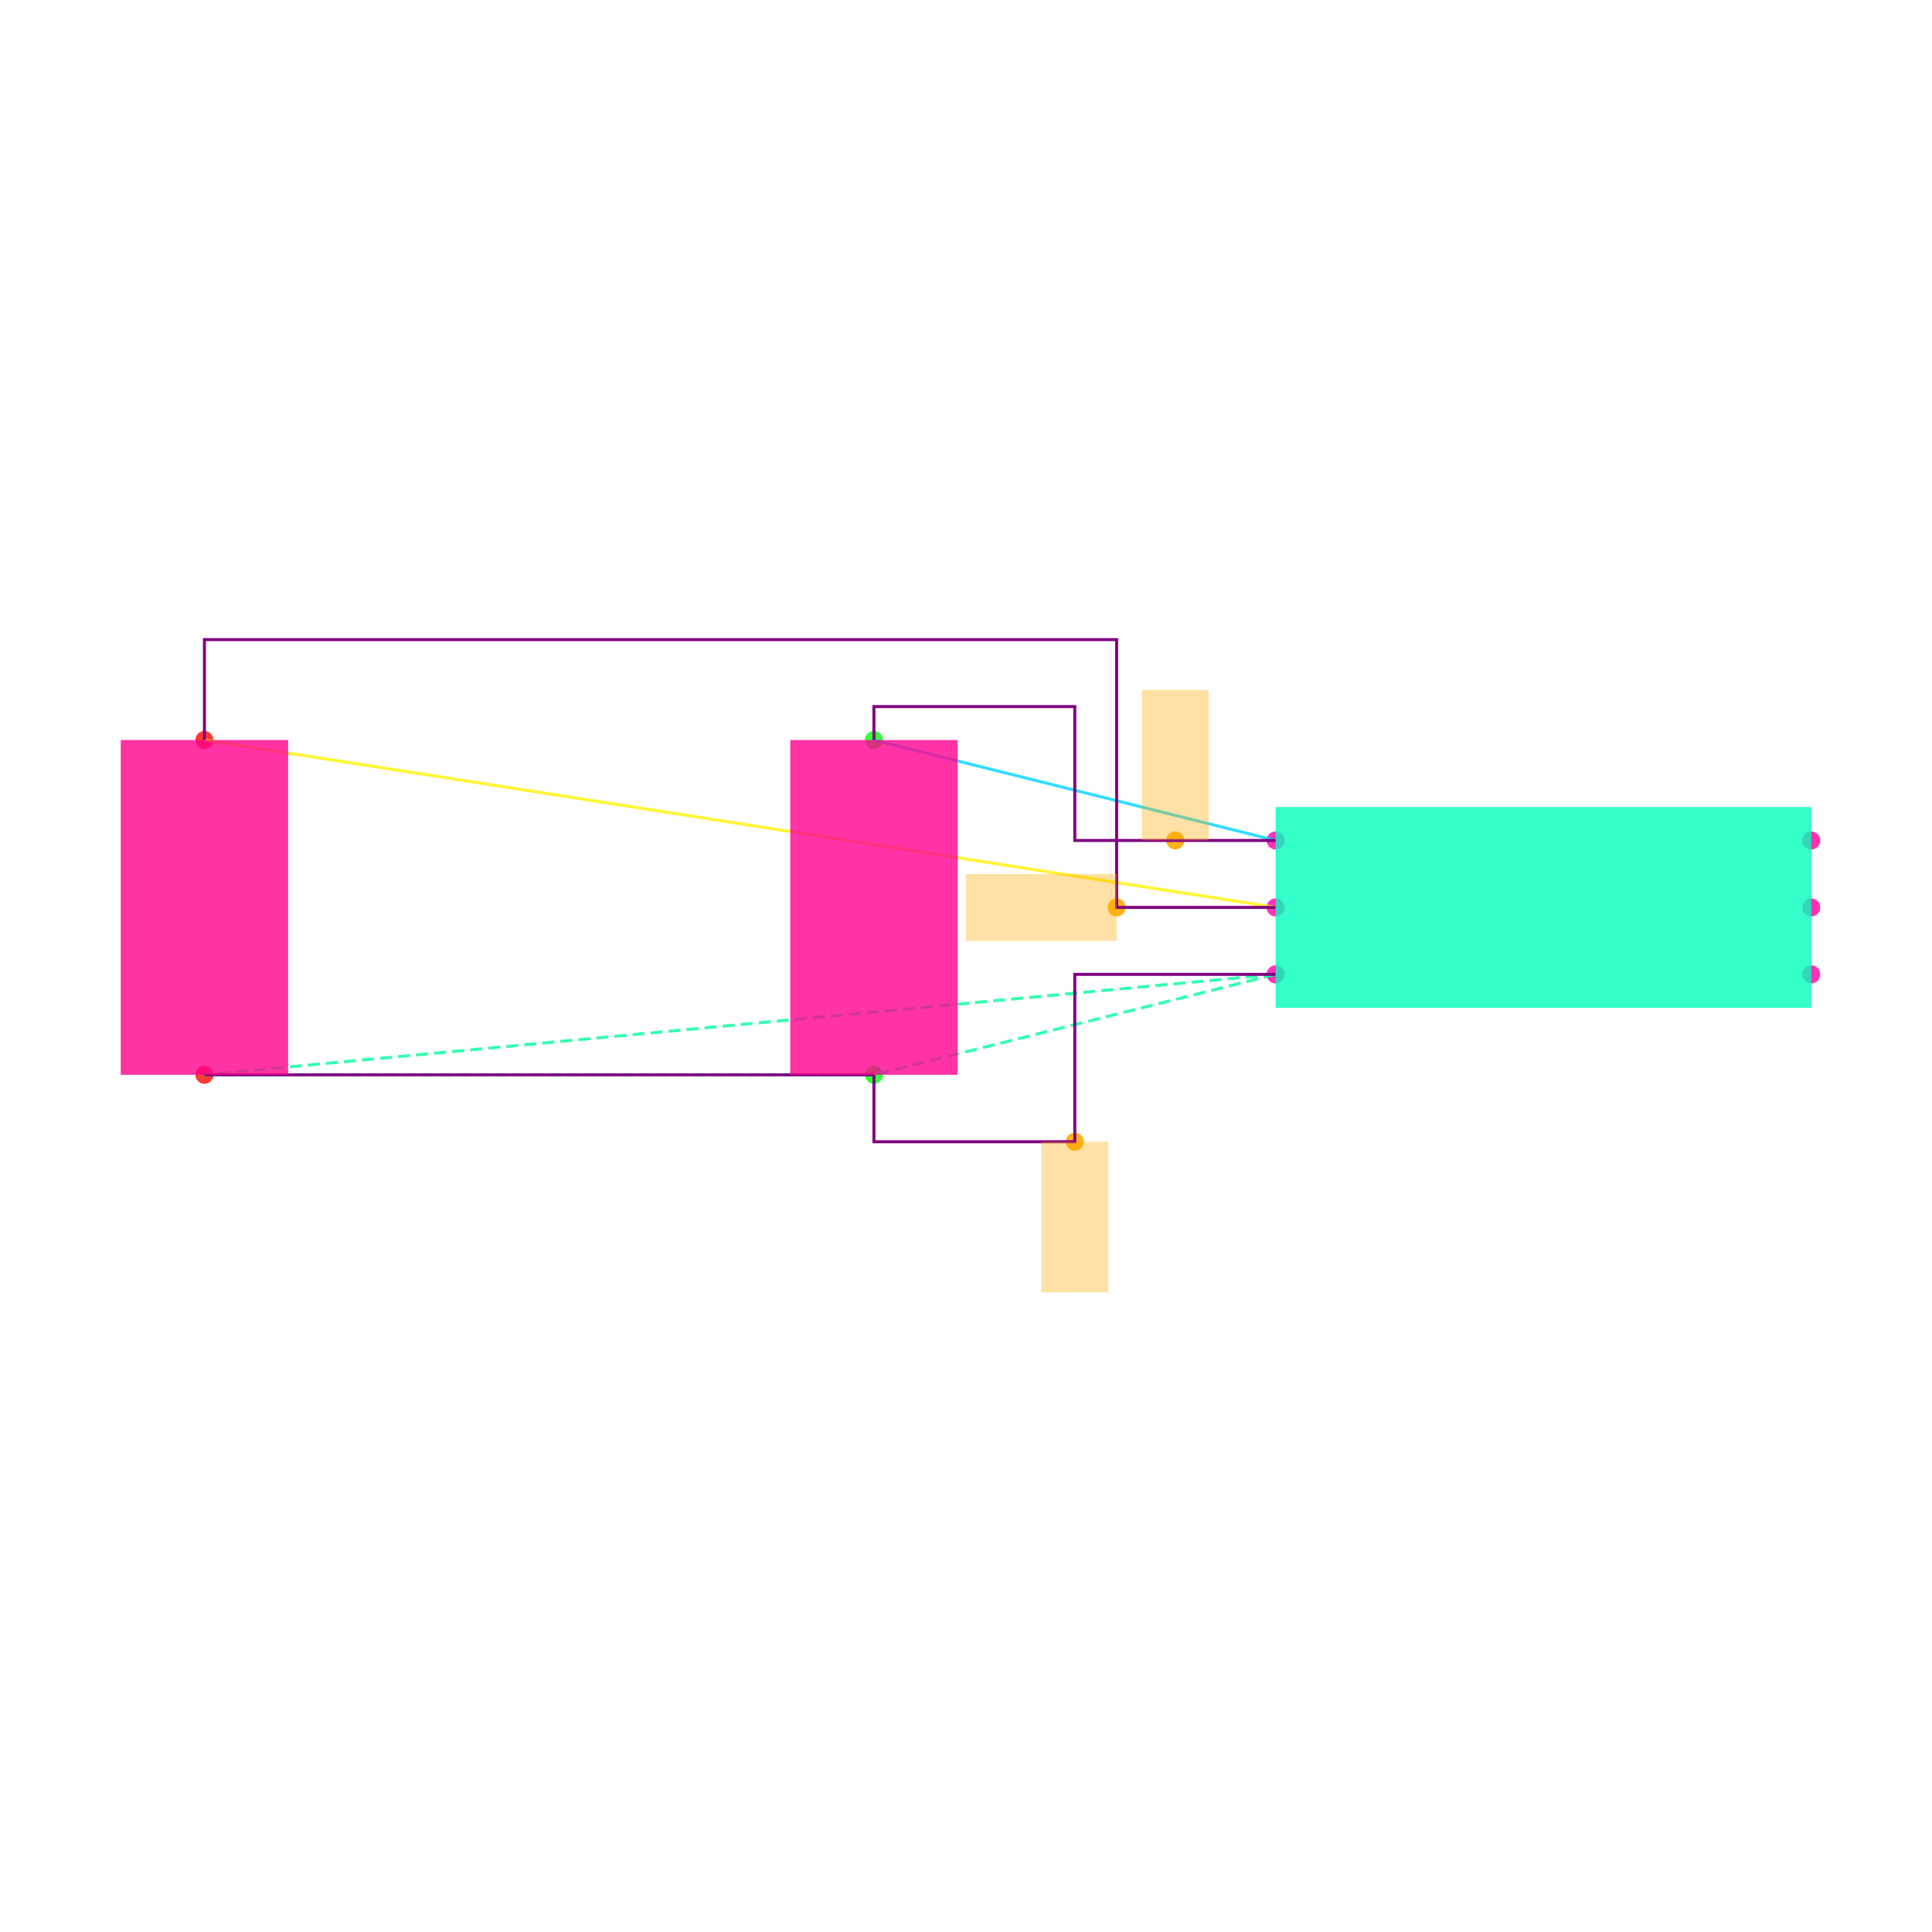
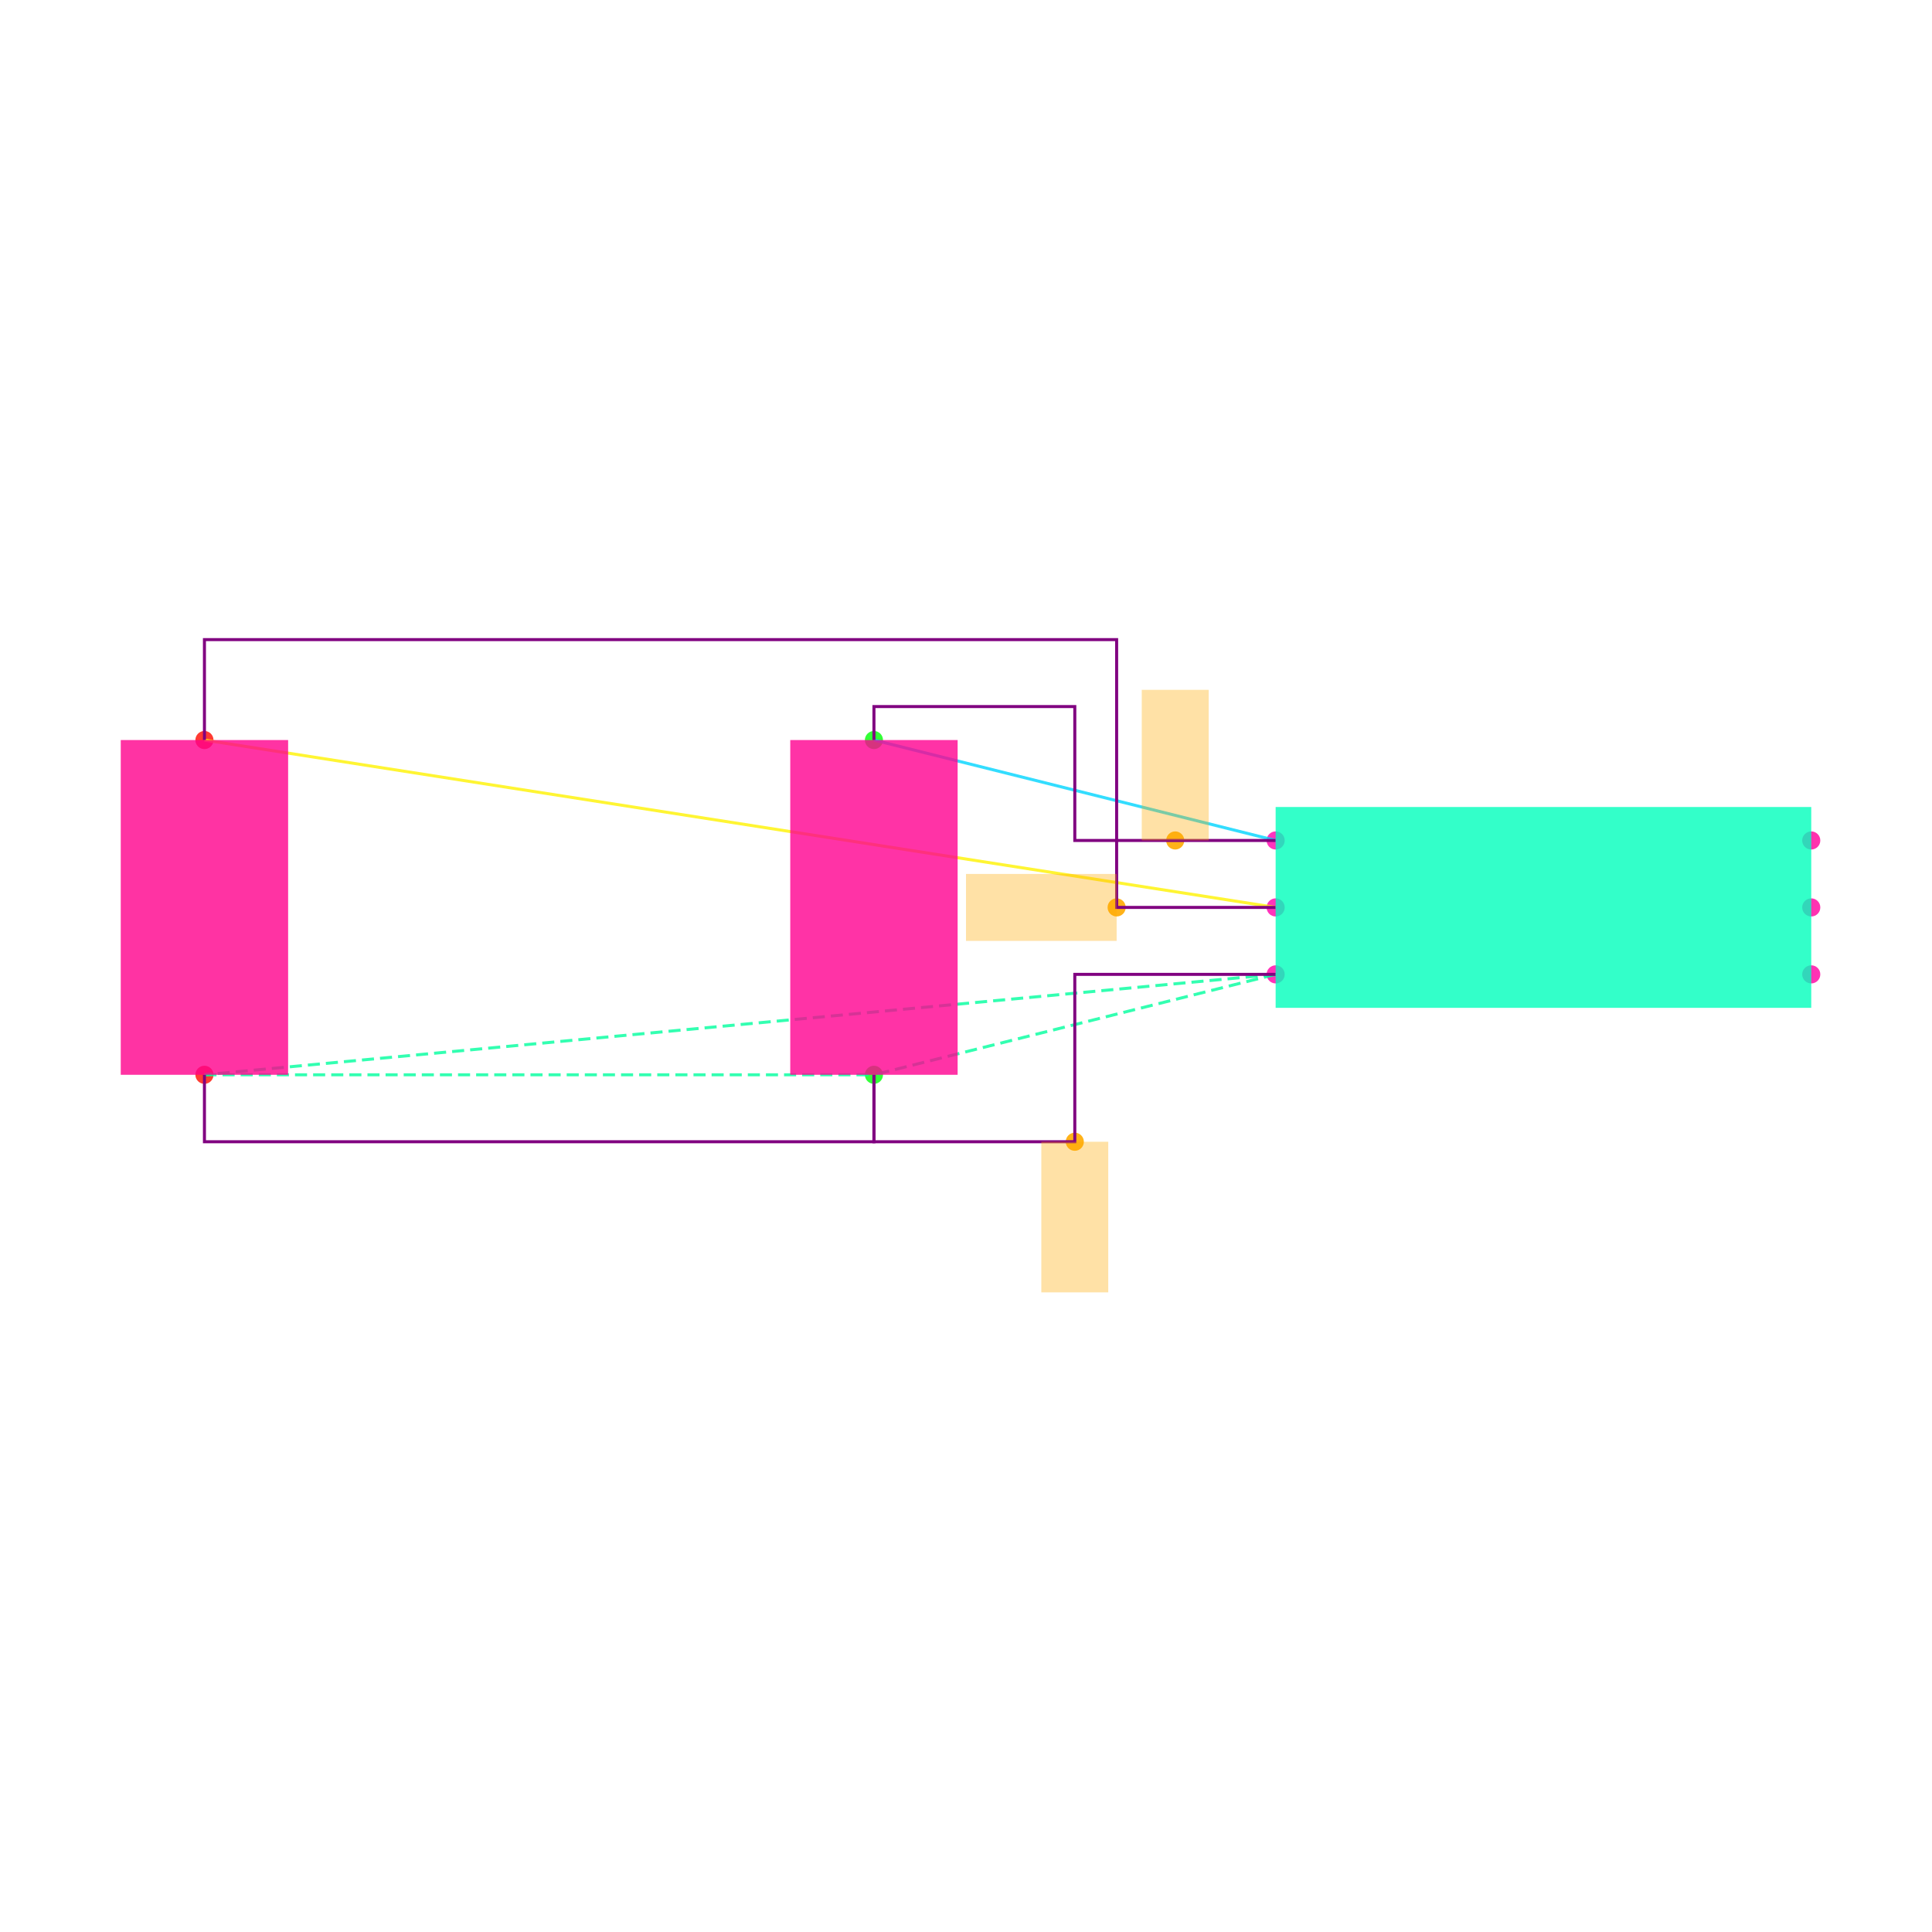
<svg xmlns="http://www.w3.org/2000/svg" width="640" height="640" viewBox="0 0 640 640">
  <rect width="100%" height="100%" fill="white" />
  <g>
    <circle data-type="point" data-label="U1.1 x-" data-x="-0.8" data-y="0.2" cx="422.574" cy="278.416" r="3" fill="hsl(319, 100%, 50%, 0.8)" />
  </g>
  <g>
    <circle data-type="point" data-label="U1.2 x-" data-x="-0.8" data-y="0" cx="422.574" cy="300.594" r="3" fill="hsl(320, 100%, 50%, 0.8)" />
  </g>
  <g>
    <circle data-type="point" data-label="U1.3 x-" data-x="-0.8" data-y="-0.2" cx="422.574" cy="322.772" r="3" fill="hsl(321, 100%, 50%, 0.8)" />
  </g>
  <g>
    <circle data-type="point" data-label="U1.4 x+" data-x="0.8" data-y="-0.2" cx="600" cy="322.772" r="3" fill="hsl(322, 100%, 50%, 0.8)" />
  </g>
  <g>
    <circle data-type="point" data-label="U1.5 x+" data-x="0.8" data-y="0" cx="600" cy="300.594" r="3" fill="hsl(323, 100%, 50%, 0.8)" />
  </g>
  <g>
    <circle data-type="point" data-label="U1.6 x+" data-x="0.8" data-y="0.2" cx="600" cy="278.416" r="3" fill="hsl(324, 100%, 50%, 0.8)" />
  </g>
  <g>
    <circle data-type="point" data-label="C1.1 y+" data-x="-2" data-y="0.5" cx="289.505" cy="245.149" r="3" fill="hsl(121, 100%, 50%, 0.8)" />
  </g>
  <g>
    <circle data-type="point" data-label="C1.2 y-" data-x="-2" data-y="-0.5" cx="289.505" cy="356.04" r="3" fill="hsl(122, 100%, 50%, 0.8)" />
  </g>
  <g>
    <circle data-type="point" data-label="C2.1 y+" data-x="-4" data-y="0.5" cx="67.723" cy="245.149" r="3" fill="hsl(2, 100%, 50%, 0.8)" />
  </g>
  <g>
    <circle data-type="point" data-label="C2.2 y-" data-x="-4" data-y="-0.5" cx="67.723" cy="356.04" r="3" fill="hsl(3, 100%, 50%, 0.8)" />
  </g>
  <g>
    <circle data-type="point" data-label="" data-x="-1.1" data-y="0.20000000000000018" cx="389.307" cy="278.416" r="3" fill="hsl(40, 100%, 50%, 0.9)" />
  </g>
  <g>
    <circle data-type="point" data-label="" data-x="-1.275" data-y="0" cx="369.901" cy="300.594" r="3" fill="hsl(40, 100%, 50%, 0.9)" />
  </g>
  <g>
    <circle data-type="point" data-label="" data-x="-1.4" data-y="-0.7" cx="356.04" cy="378.218" r="3" fill="hsl(40, 100%, 50%, 0.9)" />
  </g>
  <g>
    <polyline data-points="-0.8,0.2 -2,0.5" data-type="line" data-label="" points="422.574,278.416 289.505,245.149" fill="none" stroke="hsl(190, 100%, 50%, 0.8)" stroke-width="1" />
  </g>
  <g>
    <polyline data-points="-0.8,0 -4,0.5" data-type="line" data-label="" points="422.574,300.594 67.723,245.149" fill="none" stroke="hsl(57, 100%, 50%, 0.8)" stroke-width="1" />
  </g>
  <g>
    <polyline data-points="-0.8,-0.2 -4,-0.5" data-type="line" data-label="" points="422.574,322.772 67.723,356.04" fill="none" stroke="hsl(157, 100%, 50%, 0.8)" stroke-width="1" stroke-dasharray="4 2" />
  </g>
  <g>
    <polyline data-points="-0.8,-0.2 -2,-0.5" data-type="line" data-label="" points="422.574,322.772 289.505,356.04" fill="none" stroke="hsl(157, 100%, 50%, 0.8)" stroke-width="1" stroke-dasharray="4 2" />
  </g>
  <g>
    <polyline data-points="-4,-0.5 -2,-0.5" data-type="line" data-label="" points="67.723,356.04 289.505,356.04" fill="none" stroke="hsl(157, 100%, 50%, 0.8)" stroke-width="1" stroke-dasharray="4 2" />
  </g>
  <g>
    <polyline data-points="-0.8,0.20000000000000018 -1.4,0.20000000000000018 -1.4,0.6 -2,0.6 -2,0.5" data-type="line" data-label="" points="422.574,278.416 356.04,278.416 356.04,234.059 289.505,234.059 289.505,245.149" fill="none" stroke="purple" stroke-width="1" />
  </g>
  <g>
    <polyline data-points="-0.7999999999999998,0 -1.275,0 -1.275,0.8000000000000002 -4,0.8000000000000002 -4,0.5" data-type="line" data-label="" points="422.574,300.594 369.901,300.594 369.901,211.881 67.723,211.881 67.723,245.149" fill="none" stroke="purple" stroke-width="1" />
  </g>
  <g>
    <polyline data-points="-0.8,-0.20000000000000018 -1.4,-0.20000000000000018 -1.4,-0.7 -2,-0.7 -2,-0.5" data-type="line" data-label="" points="422.574,322.772 356.04,322.772 356.04,378.218 289.505,378.218 289.505,356.04" fill="none" stroke="purple" stroke-width="1" />
  </g>
  <g>
-     <polyline data-points="-4,-0.5 -2,-0.5" data-type="line" data-label="" points="67.723,356.04 289.505,356.04" fill="none" stroke="purple" stroke-width="1" />
+     <polyline data-points="-4,-0.5 -4,-0.7000000000000002 -2,-0.7000000000000002 -2,-0.5" data-type="line" data-label="" points="67.723,356.04 67.723,378.218 289.505,378.218 289.505,356.04" fill="none" stroke="purple" stroke-width="1" />
  </g>
  <g>
    <rect data-type="rect" data-label="U1" data-x="0" data-y="0" x="422.574" y="267.327" width="177.426" height="66.535" fill="hsl(164, 100%, 50%, 0.8)" stroke="black" stroke-width="0.009" />
  </g>
  <g>
    <rect data-type="rect" data-label="C1" data-x="-2" data-y="0" x="261.782" y="245.149" width="55.446" height="110.891" fill="hsl(326, 100%, 50%, 0.8)" stroke="black" stroke-width="0.009" />
  </g>
  <g>
    <rect data-type="rect" data-label="C2" data-x="-4" data-y="0" x="40" y="245.149" width="55.446" height="110.891" fill="hsl(327, 100%, 50%, 0.8)" stroke="black" stroke-width="0.009" />
  </g>
  <g>
    <rect data-type="rect" data-label="" data-x="-1.1" data-y="0.42500000000000016" x="378.218" y="228.515" width="22.178" height="49.901" fill="hsl(40, 100%, 50%, 0.35)" stroke="black" stroke-width="0.009" />
  </g>
  <g>
    <rect data-type="rect" data-label="" data-x="-1.5" data-y="0" x="320" y="289.505" width="49.901" height="22.178" fill="hsl(40, 100%, 50%, 0.35)" stroke="black" stroke-width="0.009" />
  </g>
  <g>
    <rect data-type="rect" data-label="" data-x="-1.4" data-y="-0.9249999999999999" x="344.95" y="378.218" width="22.178" height="49.901" fill="hsl(40, 100%, 50%, 0.35)" stroke="black" stroke-width="0.009" />
  </g>
  <g id="crosshair" style="display: none">
    <line id="crosshair-h" y1="0" y2="640" stroke="#666" stroke-width="0.5" />
    <line id="crosshair-v" x1="0" x2="640" stroke="#666" stroke-width="0.5" />
    <text id="coordinates" font-family="monospace" font-size="12" fill="#666" />
  </g>
</svg>
